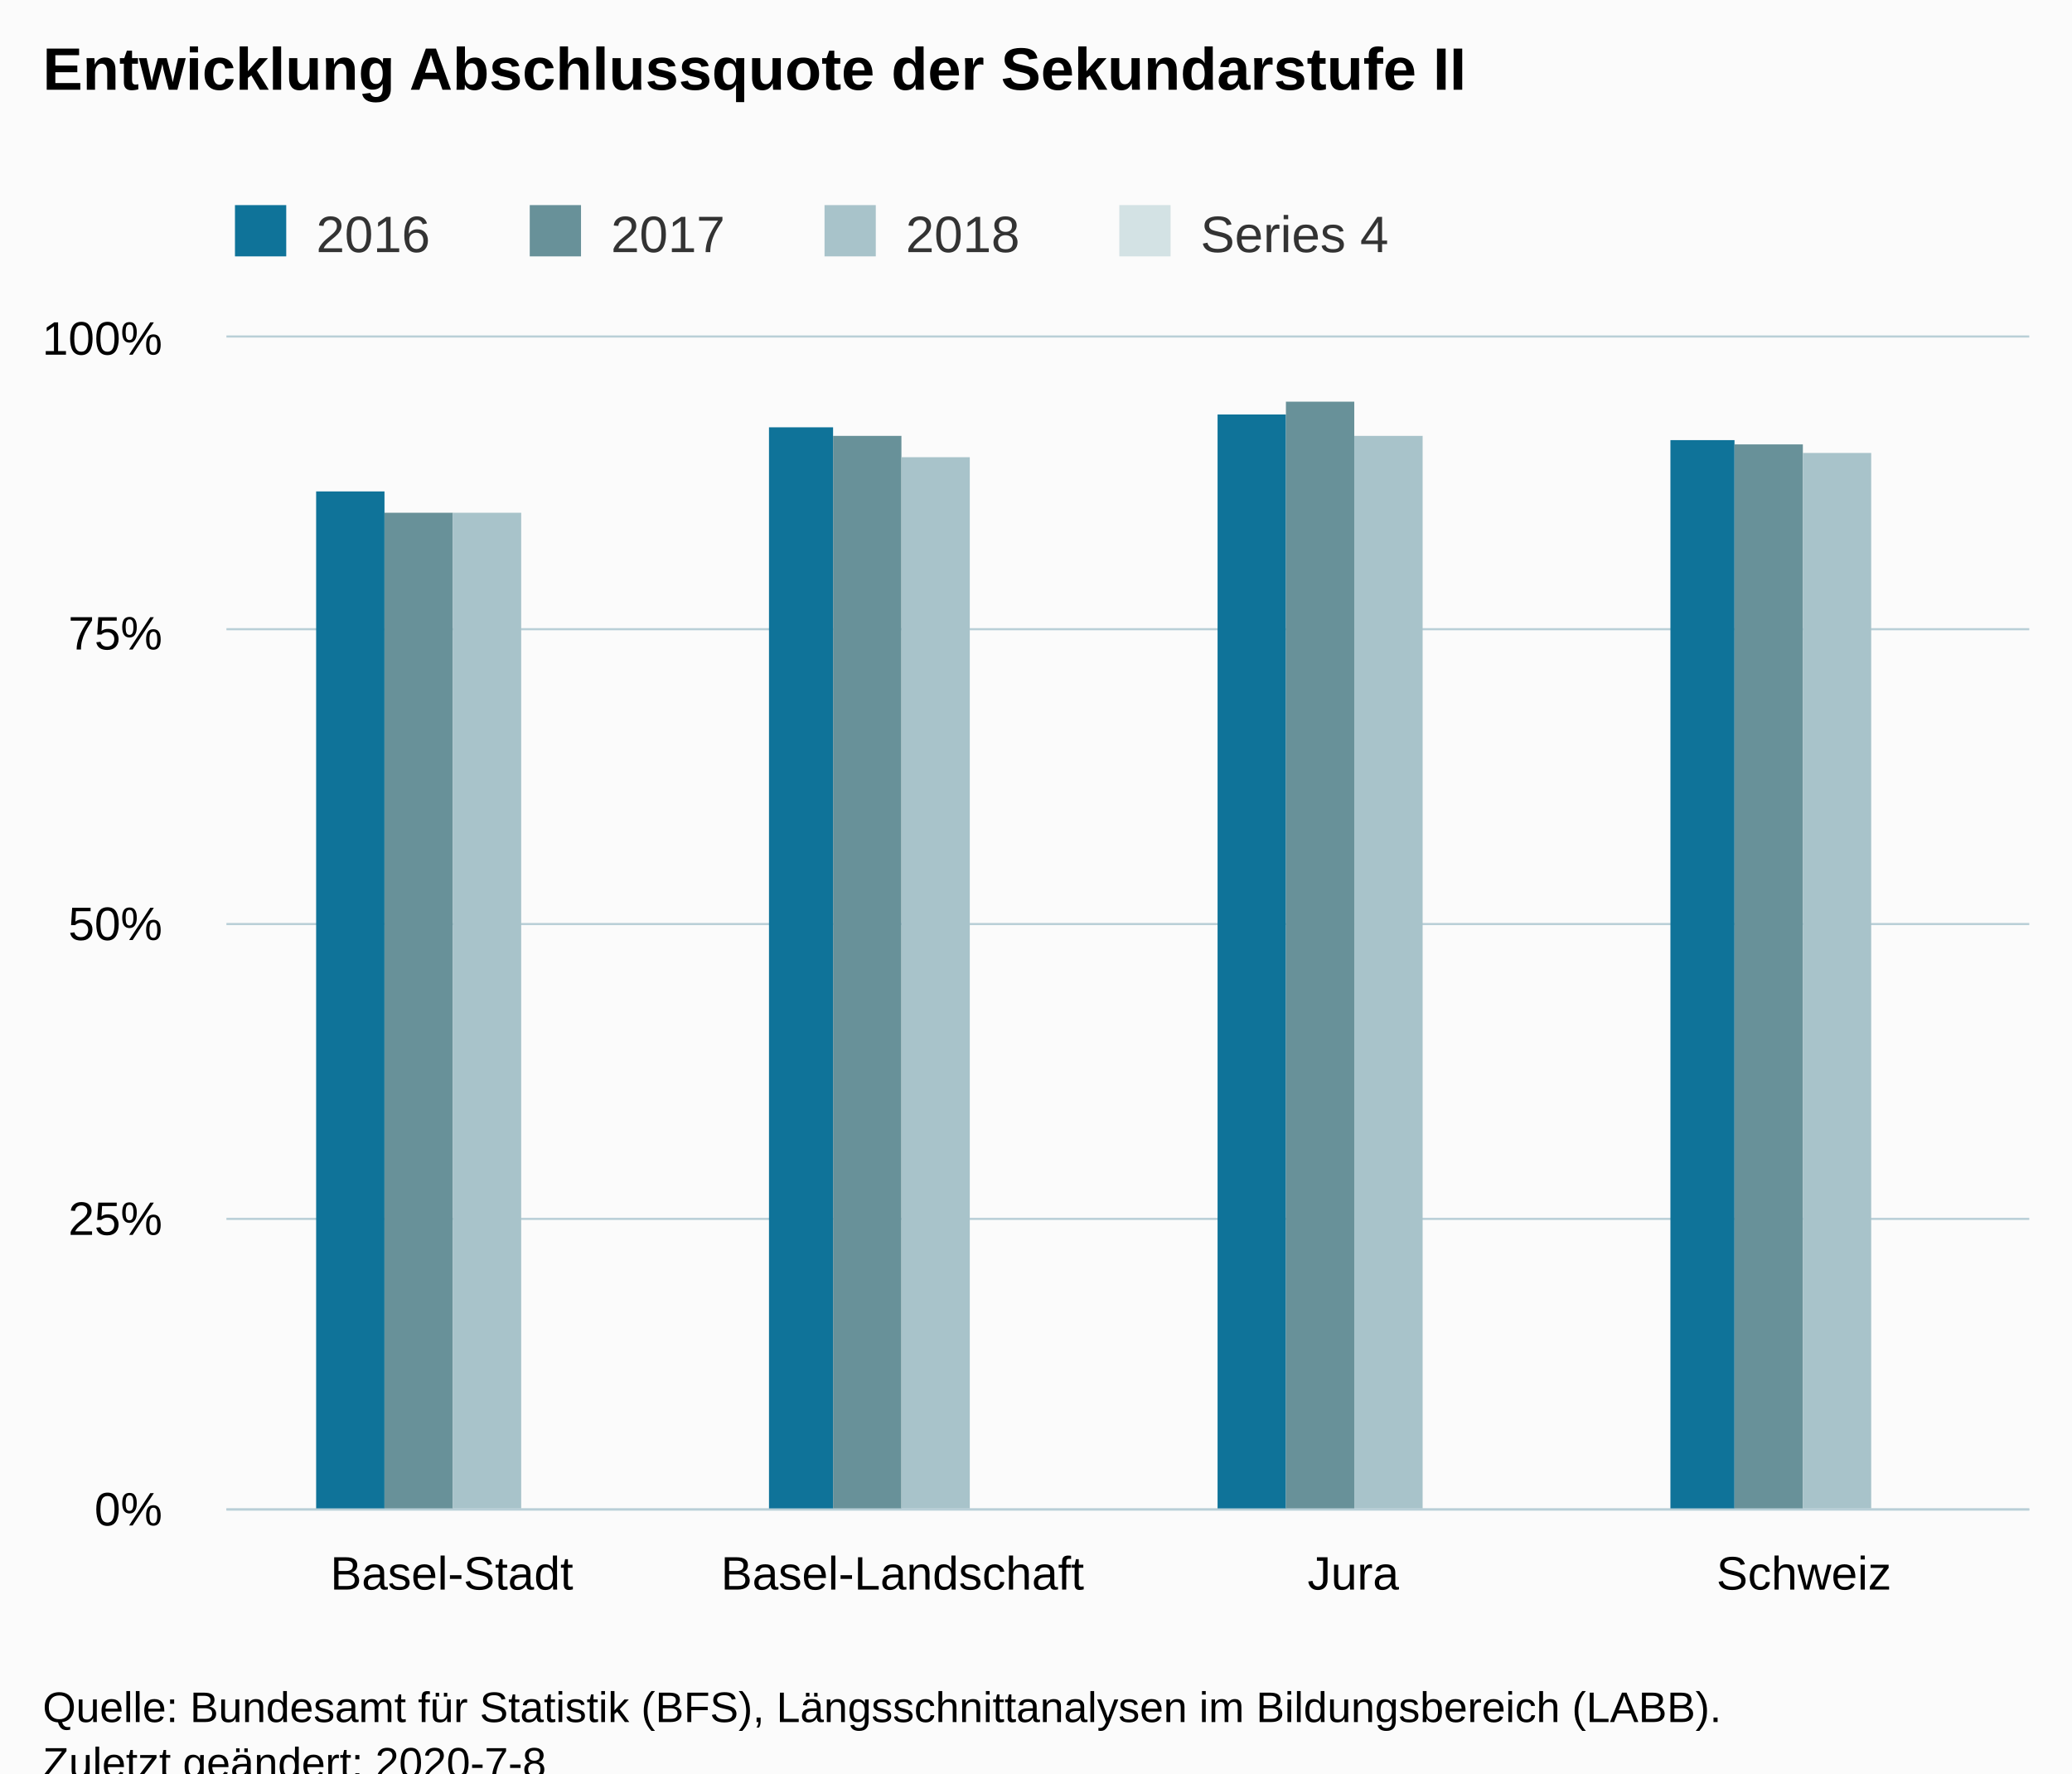
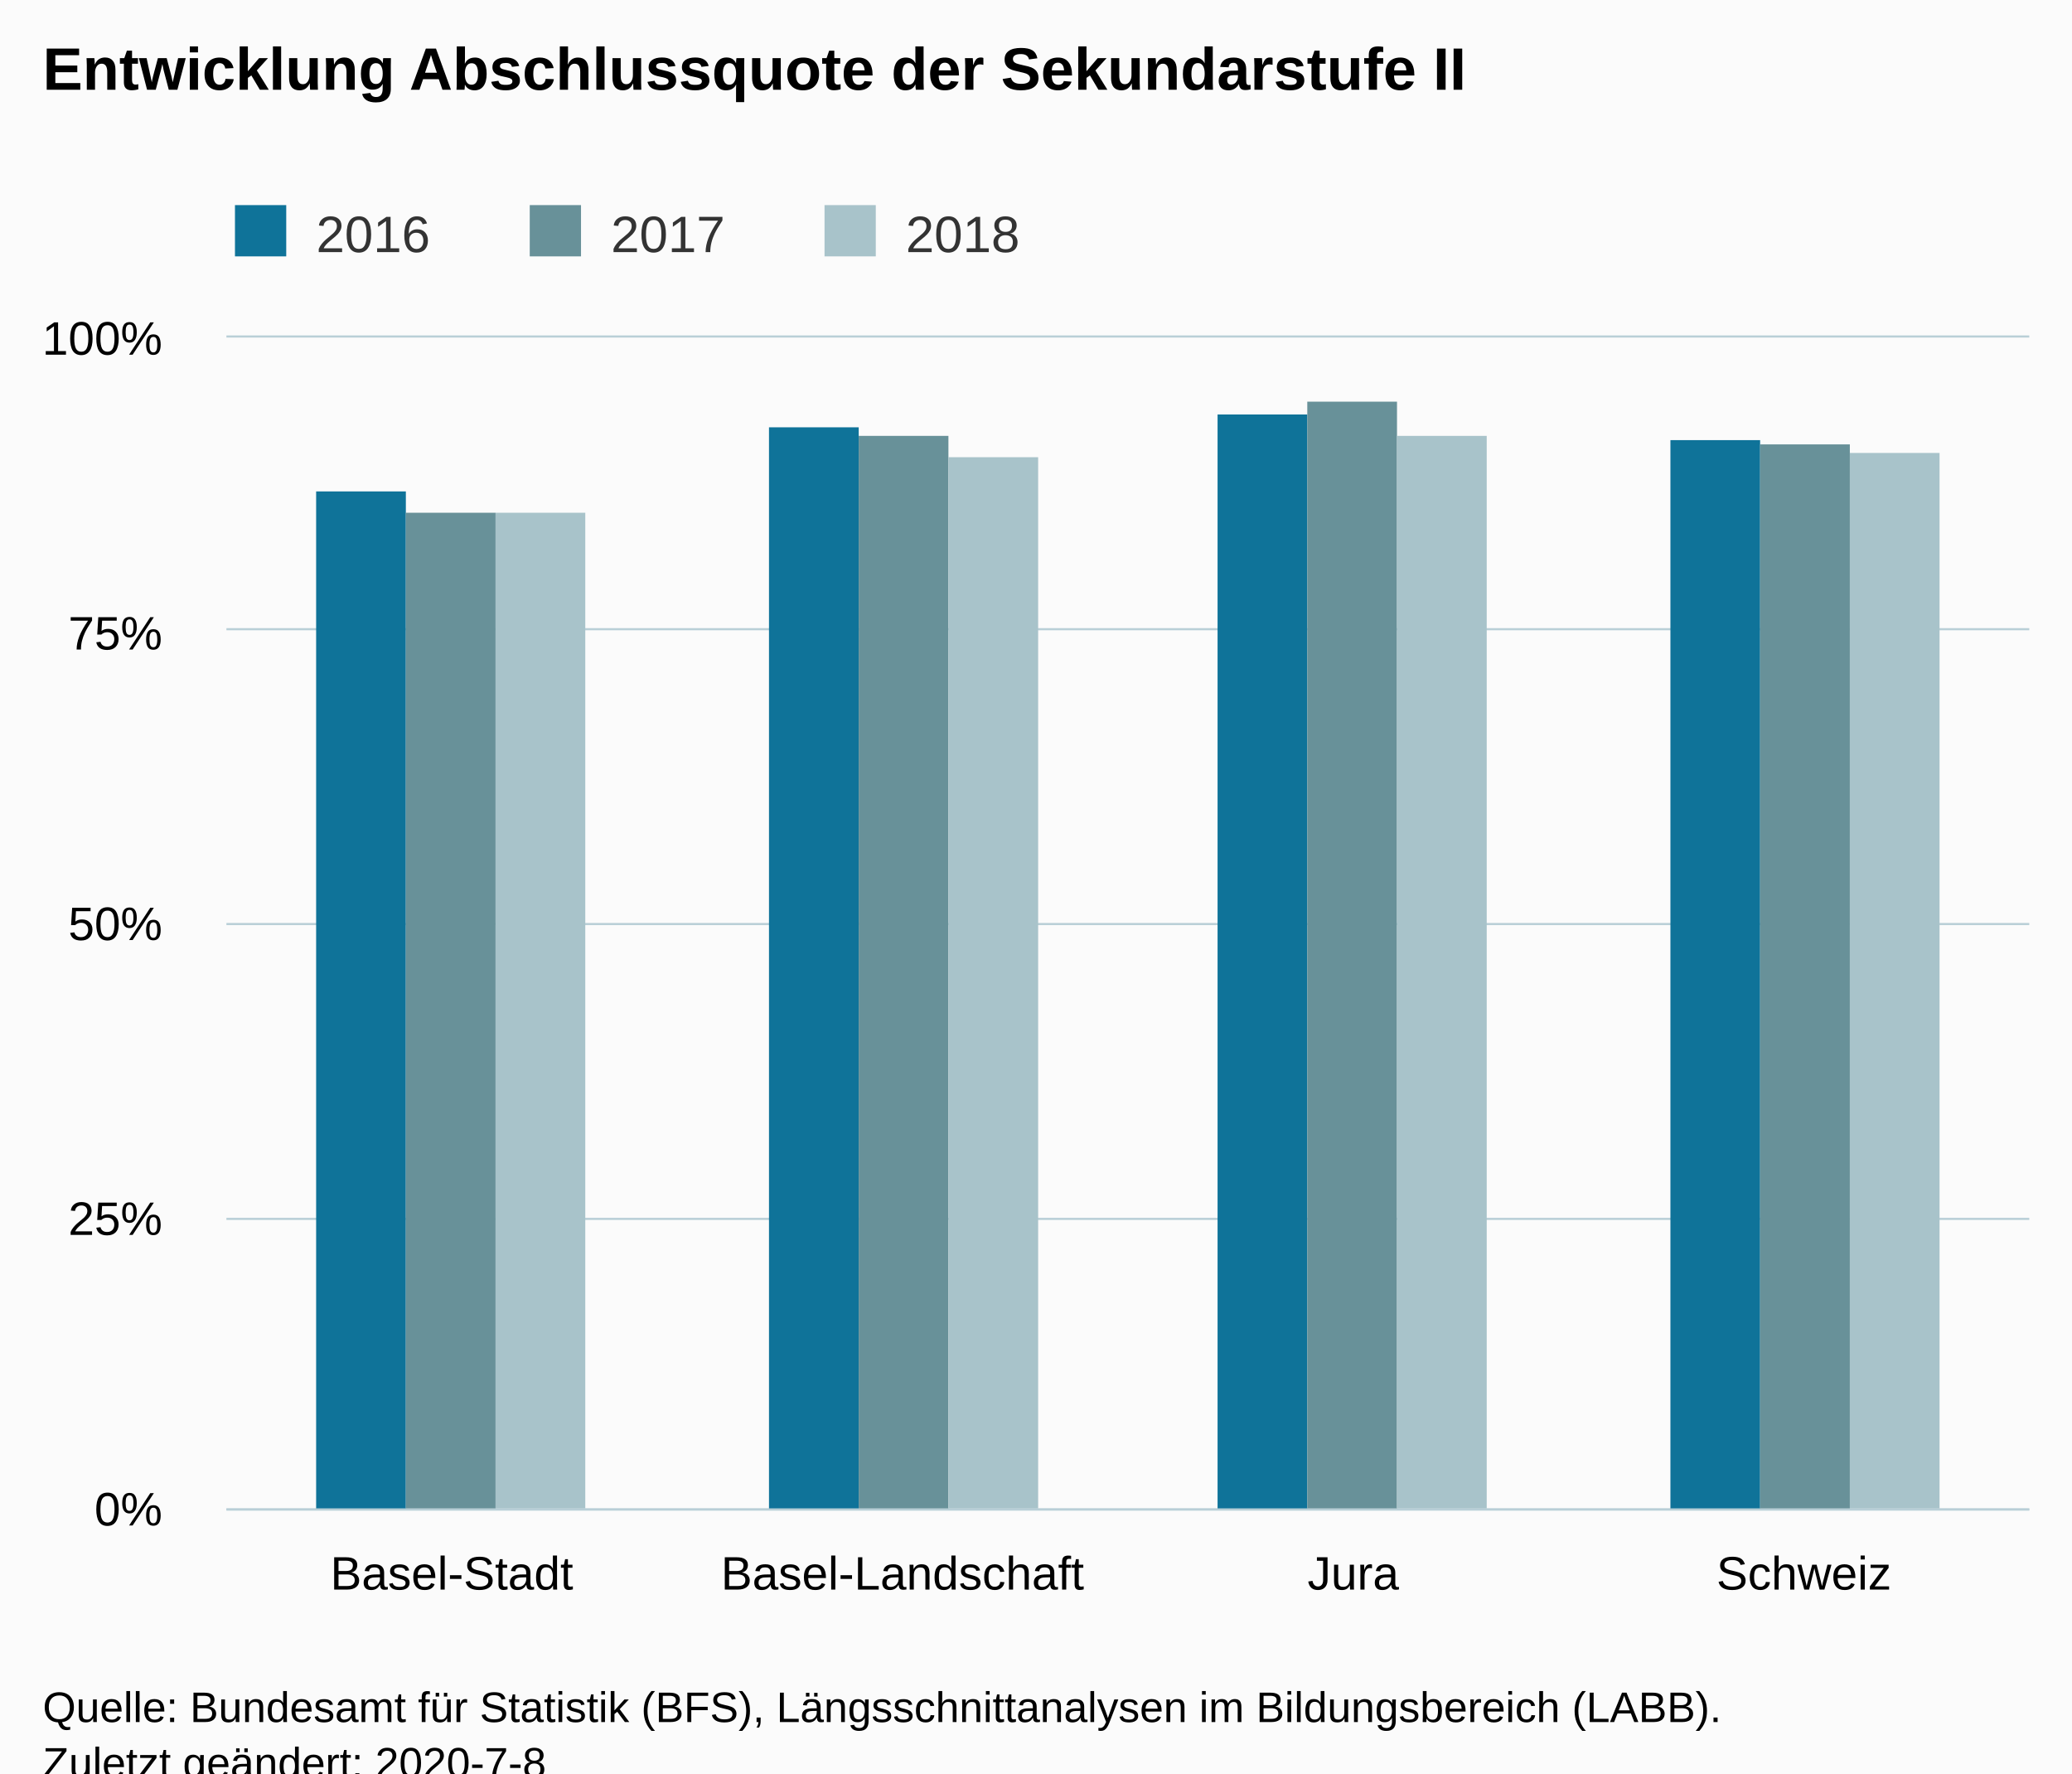
<svg xmlns="http://www.w3.org/2000/svg" version="1.1" class="highcharts-root" style="font-family:Arial;font-size:12px;" viewBox="0 0 485 415">
  <defs>
-     <clipPath id="highcharts-u4s5f77-19-">
+     <clipPath id="highcharts-svjhwci-19-">
      <rect x="0" y="0" width="422" height="274" fill="none" />
    </clipPath>
-     <clipPath id="highcharts-u4s5f77-24-">
+     <clipPath id="highcharts-svjhwci-24-">
      <rect x="0" y="0" width="422" height="274" fill="none" />
    </clipPath>
-     <clipPath id="highcharts-u4s5f77-33-">
+     <clipPath id="highcharts-svjhwci-33-">
      <rect x="53" y="79" width="422" height="274" fill="none" />
    </clipPath>
  </defs>
  <rect fill="#fbfbfb" class="highcharts-background" x="0" y="0" width="485" height="428" rx="0" ry="0" />
  <rect fill="none" class="highcharts-plot-background" x="53" y="79" width="422" height="274" />
  <g class="highcharts-pane-group" data-z-index="0" />
  <g class="highcharts-grid highcharts-xaxis-grid" data-z-index="1">
    <path fill="none" data-z-index="1" class="highcharts-grid-line" d="M 158.5 79 L 158.5 353" opacity="1" />
    <path fill="none" data-z-index="1" class="highcharts-grid-line" d="M 263.5 79 L 263.5 353" opacity="1" />
    <path fill="none" data-z-index="1" class="highcharts-grid-line" d="M 369.5 79 L 369.5 353" opacity="1" />
    <path fill="none" data-z-index="1" class="highcharts-grid-line" d="M 474.5 79 L 474.5 353" opacity="1" />
    <path fill="none" data-z-index="1" class="highcharts-grid-line" d="M 52.5 79 L 52.5 353" opacity="1" />
  </g>
  <g class="highcharts-grid highcharts-yaxis-grid" data-z-index="1">
    <path fill="none" stroke="#B9CFD7" stroke-width="0.5" data-z-index="1" class="highcharts-grid-line" d="M 53 353.25 L 475 353.25" opacity="1" />
    <path fill="none" stroke="#B9CFD7" stroke-width="0.5" data-z-index="1" class="highcharts-grid-line" d="M 53 285.25 L 475 285.25" opacity="1" />
    <path fill="none" stroke="#B9CFD7" stroke-width="0.5" data-z-index="1" class="highcharts-grid-line" d="M 53 216.25 L 475 216.25" opacity="1" />
    <path fill="none" stroke="#B9CFD7" stroke-width="0.5" data-z-index="1" class="highcharts-grid-line" d="M 53 147.25 L 475 147.25" opacity="1" />
    <path fill="none" stroke="#B9CFD7" stroke-width="0.5" data-z-index="1" class="highcharts-grid-line" d="M 53 78.75 L 475 78.75" opacity="1" />
  </g>
  <rect fill="none" class="highcharts-plot-border" data-z-index="1" x="53" y="79" width="422" height="274" />
  <g class="highcharts-axis highcharts-xaxis" data-z-index="2">
    <path fill="none" class="highcharts-axis-line" stroke="#B9CFD7" stroke-width="0.5" data-z-index="7" d="M 53 353.25 L 475 353.25" />
  </g>
  <g class="highcharts-axis highcharts-yaxis" data-z-index="2">
    <path fill="none" class="highcharts-axis-line" data-z-index="7" d="M 53 79 L 53 353" />
  </g>
  <g class="highcharts-series-group" data-z-index="3">
-     <g class="highcharts-series highcharts-series-0 highcharts-column-series" data-z-index="0.1" opacity="1" transform="translate(53,79) scale(1 1)" clip-path="url(#highcharts-u4s5f77-24-)">
-       <rect x="21" y="36" width="16" height="239" fill="#0F7399" opacity="1" class="highcharts-point" />
-       <rect x="127" y="21" width="15" height="254" fill="#0F7399" opacity="1" class="highcharts-point" />
-       <rect x="232" y="18" width="16" height="257" fill="#0F7399" opacity="1" class="highcharts-point" />
-       <rect x="338" y="24" width="15" height="251" fill="#0F7399" opacity="1" class="highcharts-point" />
+     <g class="highcharts-series highcharts-series-0 highcharts-column-series" data-z-index="0.1" opacity="1" transform="translate(53,79) scale(1 1)" clip-path="url(#highcharts-svjhwci-24-)">
+       <rect x="21" y="36" width="21" height="239" fill="#0F7399" opacity="1" class="highcharts-point" />
+       <rect x="127" y="21" width="21" height="254" fill="#0F7399" opacity="1" class="highcharts-point" />
+       <rect x="232" y="18" width="21" height="257" fill="#0F7399" opacity="1" class="highcharts-point" />
+       <rect x="338" y="24" width="21" height="251" fill="#0F7399" opacity="1" class="highcharts-point" />
    </g>
    <g class="highcharts-markers highcharts-series-0 highcharts-column-series" data-z-index="0.1" opacity="1" transform="translate(53,79) scale(1 1)" clip-path="none" />
-     <g class="highcharts-series highcharts-series-1 highcharts-column-series" data-z-index="0.1" opacity="1" transform="translate(53,79) scale(1 1)" clip-path="url(#highcharts-u4s5f77-24-)">
-       <rect x="37" y="41" width="16" height="234" fill="#689199" opacity="1" class="highcharts-point" />
-       <rect x="142" y="23" width="16" height="252" fill="#689199" opacity="1" class="highcharts-point" />
-       <rect x="248" y="15" width="16" height="260" fill="#689199" opacity="1" class="highcharts-point" />
-       <rect x="353" y="25" width="16" height="250" fill="#689199" opacity="1" class="highcharts-point" />
+     <g class="highcharts-series highcharts-series-1 highcharts-column-series" data-z-index="0.1" opacity="1" transform="translate(53,79) scale(1 1)" clip-path="url(#highcharts-svjhwci-24-)">
+       <rect x="42" y="41" width="21" height="234" fill="#689199" opacity="1" class="highcharts-point" />
+       <rect x="148" y="23" width="21" height="252" fill="#689199" opacity="1" class="highcharts-point" />
+       <rect x="253" y="15" width="21" height="260" fill="#689199" opacity="1" class="highcharts-point" />
+       <rect x="359" y="25" width="21" height="250" fill="#689199" opacity="1" class="highcharts-point" />
    </g>
    <g class="highcharts-markers highcharts-series-1 highcharts-column-series" data-z-index="0.1" opacity="1" transform="translate(53,79) scale(1 1)" clip-path="none" />
-     <g class="highcharts-series highcharts-series-2 highcharts-column-series" data-z-index="0.1" opacity="1" transform="translate(53,79) scale(1 1)" clip-path="url(#highcharts-u4s5f77-24-)">
-       <rect x="53" y="41" width="16" height="234" fill="#A8C3CA" opacity="1" class="highcharts-point" />
-       <rect x="158" y="28" width="16" height="247" fill="#A8C3CA" opacity="1" class="highcharts-point" />
-       <rect x="264" y="23" width="16" height="252" fill="#A8C3CA" opacity="1" class="highcharts-point" />
-       <rect x="369" y="27" width="16" height="248" fill="#A8C3CA" opacity="1" class="highcharts-point" />
+     <g class="highcharts-series highcharts-series-2 highcharts-column-series" data-z-index="0.1" opacity="1" transform="translate(53,79) scale(1 1)" clip-path="url(#highcharts-svjhwci-24-)">
+       <rect x="63" y="41" width="21" height="234" fill="#A8C3CA" opacity="1" class="highcharts-point" />
+       <rect x="169" y="28" width="21" height="247" fill="#A8C3CA" opacity="1" class="highcharts-point" />
+       <rect x="274" y="23" width="21" height="252" fill="#A8C3CA" opacity="1" class="highcharts-point" />
+       <rect x="380" y="27" width="21" height="248" fill="#A8C3CA" opacity="1" class="highcharts-point" />
    </g>
    <g class="highcharts-markers highcharts-series-2 highcharts-column-series" data-z-index="0.1" opacity="1" transform="translate(53,79) scale(1 1)" clip-path="none" />
-     <g class="highcharts-series highcharts-series-3 highcharts-column-series" data-z-index="0.1" opacity="1" transform="translate(53,79) scale(1 1)" clip-path="url(#highcharts-u4s5f77-24-)" />
-     <g class="highcharts-markers highcharts-series-3 highcharts-column-series" data-z-index="0.1" opacity="1" transform="translate(53,79) scale(1 1)" clip-path="none" />
  </g>
  <text x="10" text-anchor="start" class="highcharts-title" data-z-index="4" style="color:#000000;font-size:14px;font-weight:bold;fill:#000000;" y="21">
    <tspan>Entwicklung Abschlussquote der Sekundarstufe II</tspan>
  </text>
  <text x="10" text-anchor="start" class="highcharts-subtitle" data-z-index="4" style="color:#000000;font-size:12px;font-weight:normal;fill:#000000;" y="40" />
  <text x="10" text-anchor="start" class="highcharts-caption" data-z-index="4" style="color:#666666;fill:#666666;" y="400" />
  <g class="highcharts-legend" data-z-index="7" transform="translate(45,41)">
-     <rect fill="none" class="highcharts-legend-box" rx="0" ry="0" x="0" y="0" width="290" height="26" visibility="visible" />
+     <rect fill="none" class="highcharts-legend-box" rx="0" ry="0" x="0" y="0" width="203" height="26" visibility="visible" />
    <g data-z-index="1">
      <g>
        <g class="highcharts-legend-item highcharts-column-series highcharts-color-undefined highcharts-series-0" data-z-index="1" transform="translate(8,3)">
          <text x="21" style="color:#333333;cursor:pointer;font-size:12px;font-weight:normal;fill:#333333;" text-anchor="start" data-z-index="2" y="15">
            <tspan>2016</tspan>
          </text>
          <rect x="2" y="4" width="12" height="12" fill="#0F7399" class="highcharts-point" data-z-index="3" />
        </g>
        <g class="highcharts-legend-item highcharts-column-series highcharts-color-undefined highcharts-series-1" data-z-index="1" transform="translate(77,3)">
          <text x="21" y="15" style="color:#333333;cursor:pointer;font-size:12px;font-weight:normal;fill:#333333;" text-anchor="start" data-z-index="2">
            <tspan>2017</tspan>
          </text>
          <rect x="2" y="4" width="12" height="12" fill="#689199" class="highcharts-point" data-z-index="3" />
        </g>
        <g class="highcharts-legend-item highcharts-column-series highcharts-color-undefined highcharts-series-2" data-z-index="1" transform="translate(146,3)">
          <text x="21" y="15" style="color:#333333;cursor:pointer;font-size:12px;font-weight:normal;fill:#333333;" text-anchor="start" data-z-index="2">
            <tspan>2018</tspan>
          </text>
          <rect x="2" y="4" width="12" height="12" fill="#A8C3CA" class="highcharts-point" data-z-index="3" />
-         </g>
-         <g class="highcharts-legend-item highcharts-column-series highcharts-color-undefined highcharts-series-3" data-z-index="1" transform="translate(215,3)">
-           <text x="21" y="15" style="color:#333333;cursor:pointer;font-size:12px;font-weight:normal;fill:#333333;" text-anchor="start" data-z-index="2">
-             <tspan>Series 4</tspan>
-           </text>
-           <rect x="2" y="4" width="12" height="12" fill="#D3E2E4" class="highcharts-point" data-z-index="3" />
        </g>
      </g>
    </g>
  </g>
  <g class="highcharts-axis-labels highcharts-xaxis-labels" data-z-index="7">
    <text x="105.75" style="color:#000000;cursor:default;font-size:11px;fill:#000000;" text-anchor="middle" transform="translate(0,0)" y="372" opacity="1">Basel-Stadt</text>
    <text x="211.25" style="color:#000000;cursor:default;font-size:11px;fill:#000000;" text-anchor="middle" transform="translate(0,0)" y="372" opacity="1">Basel-Landschaft</text>
    <text x="316.75" style="color:#000000;cursor:default;font-size:11px;fill:#000000;" text-anchor="middle" transform="translate(0,0)" y="372" opacity="1">Jura</text>
    <text x="422.25" style="color:#000000;cursor:default;font-size:11px;fill:#000000;" text-anchor="middle" transform="translate(0,0)" y="372" opacity="1">Schweiz</text>
  </g>
  <g class="highcharts-axis-labels highcharts-yaxis-labels" data-z-index="7">
    <text x="38" style="color:#000000;cursor:default;font-size:11px;fill:#000000;" text-anchor="end" transform="translate(0,0)" y="357" opacity="1">0%</text>
    <text x="38" style="color:#000000;cursor:default;font-size:11px;fill:#000000;" text-anchor="end" transform="translate(0,0)" y="289" opacity="1">25%</text>
    <text x="38" style="color:#000000;cursor:default;font-size:11px;fill:#000000;" text-anchor="end" transform="translate(0,0)" y="220" opacity="1">50%</text>
    <text x="38" style="color:#000000;cursor:default;font-size:11px;fill:#000000;" text-anchor="end" transform="translate(0,0)" y="152" opacity="1">75%</text>
    <text x="38" style="color:#000000;cursor:default;font-size:11px;fill:#000000;" text-anchor="end" transform="translate(0,0)" y="83" opacity="1">100%</text>
  </g>
  <text x="10" class="highcharts-credits" text-anchor="start" data-z-index="8" style="cursor:default;color:#000000;font-size:10px;fill:#000000;" y="403">
    <tspan>Quelle: Bundesamt für Statistik (BFS), Längsschnittanalysen im Bildungsbereich (LABB).</tspan>
    <tspan x="10" dy="13">Zuletzt geändert: 2020-7-8</tspan>
  </text>
-   <g class="highcharts-control-points" data-z-index="99" clip-path="url(#highcharts-u4s5f77-33-)" />
+   <g class="highcharts-control-points" data-z-index="99" clip-path="url(#highcharts-svjhwci-33-)" />
</svg>
